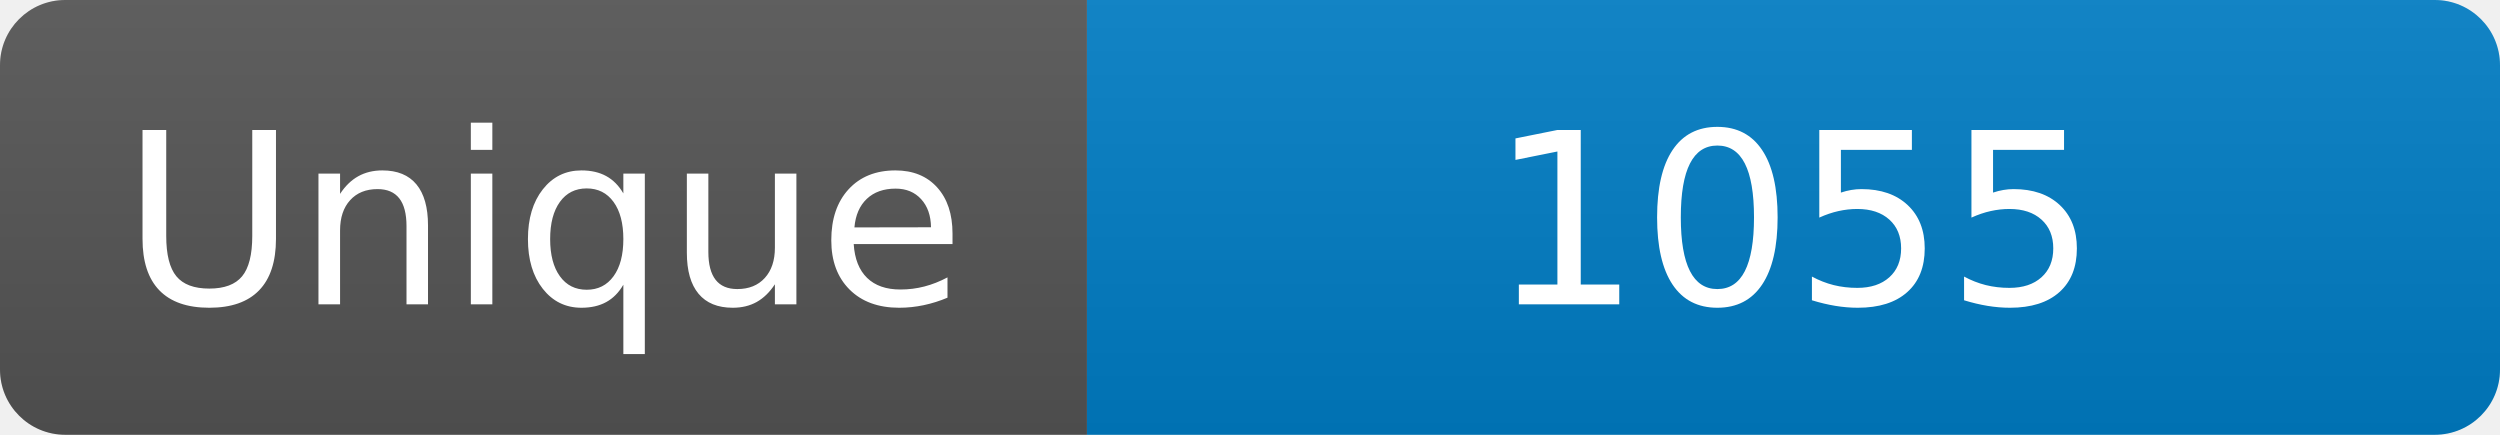
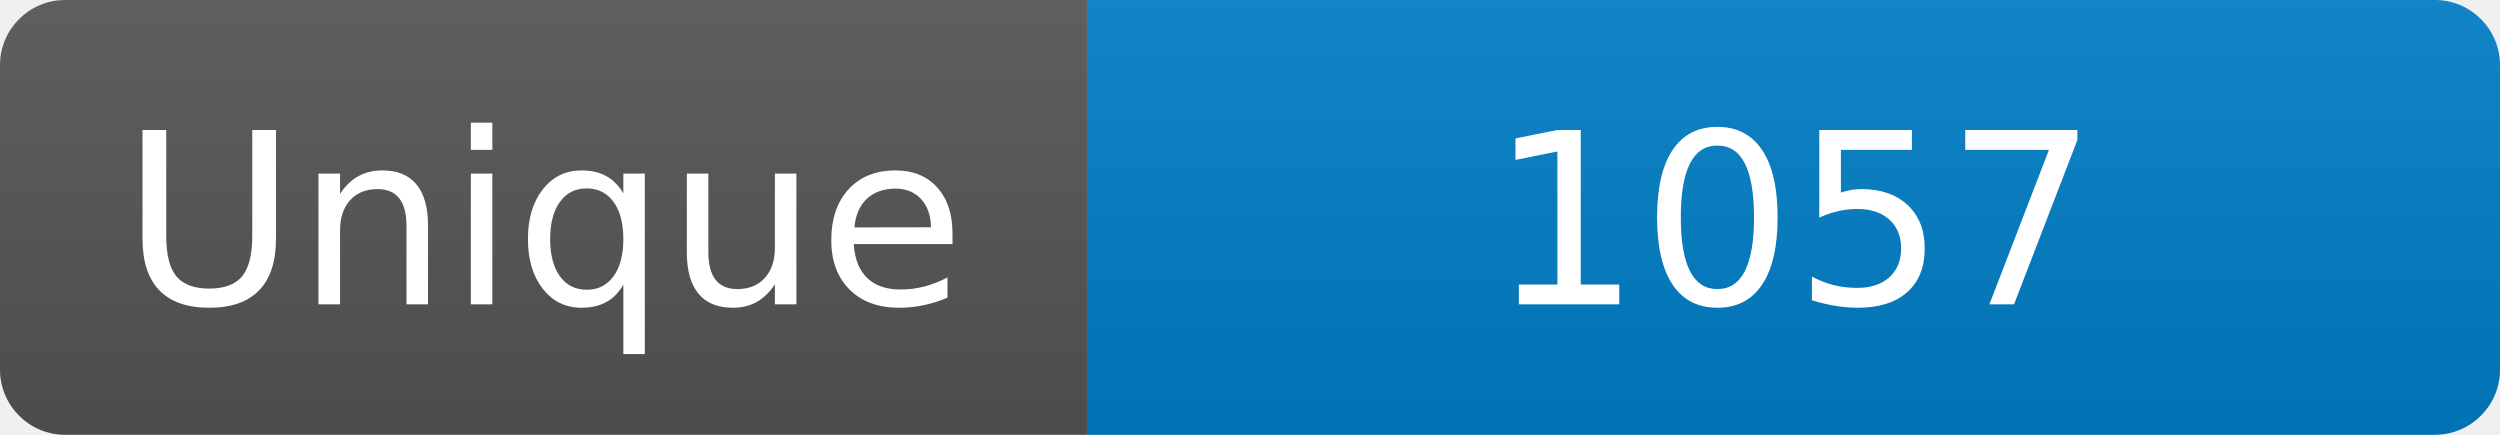
<svg xmlns="http://www.w3.org/2000/svg" width="115" height="20" role="img" aria-label="Maintained?: yes">
  <linearGradient id="s" x2="0" y2="100%">
    <stop offset="0" stop-color="#bbb" stop-opacity=".1" />
    <stop offset="1" stop-opacity=".1" />
  </linearGradient>
  <clipPath id="r">
    <rect width="115" height="20" rx="3" fill="#fff" />
  </clipPath>
  <g clip-path="url(#r)">
    <rect width="50" height="20" fill="#555" />
    <rect x="50" width="160" height="20" fill="#007ec6" />
    <rect width="115" height="20" fill="url(#s)" />
  </g>
  <g fill="#fff" text-anchor="middle" font-family="Verdana,Geneva,DejaVu Sans,sans-serif" font-size="110">
    <text x="250" y="140" transform="scale(.1)" fill="#fff">Unique</text>
-     <text x="825" y="140" transform="scale(.1)" fill="#fff">1055</text>
+     <text x="825" y="140" transform="scale(.1)" fill="#fff">1057</text>
  </g>
</svg>
